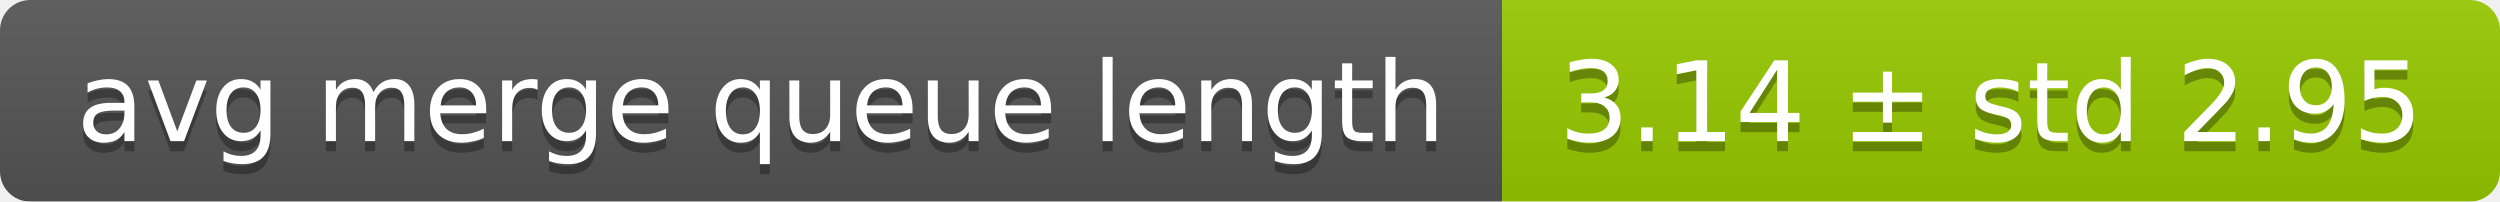
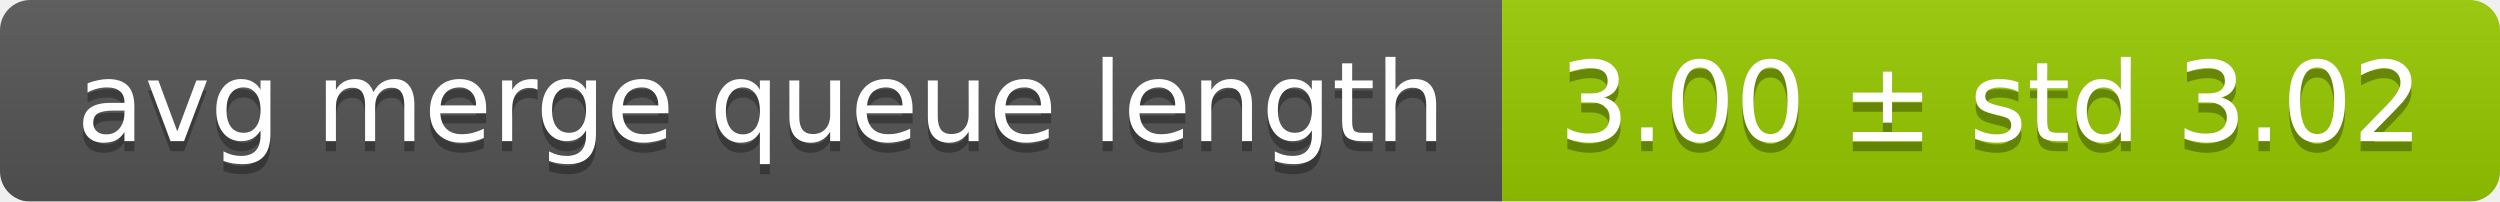
<svg xmlns="http://www.w3.org/2000/svg" width="248" height="20">
  <linearGradient id="smooth" x2="0" y2="100%">
    <stop offset="0" stop-color="#bbb" stop-opacity=".1" />
    <stop offset="1" stop-opacity=".1" />
  </linearGradient>
  <mask id="round">
    <rect width="248" height="20" rx="3" fill="#fff" />
  </mask>
  <g mask="url(#round)">
    <rect width="149" height="20" fill="#555" />
    <rect x="149" width="99" height="20" fill="#97ca00" />
    <rect width="248" height="20" fill="url(#smooth)" />
  </g>
  <g fill="#fff" text-anchor="middle" font-family="DejaVu Sans,Verdana,Geneva,sans-serif" font-size="11">
    <text x="75.5" y="15" fill="#010101" fill-opacity=".3">avg merge queue length</text>
    <text x="75.5" y="14">avg merge queue length</text>
-     <text x="197.5" y="15" fill="#010101" fill-opacity=".3">3.14 ± std 2.95</text>
-     <text x="197.5" y="14">3.14 ± std 2.95</text>
+     <text x="197.5" y="15" fill="#010101" fill-opacity=".3">3.00 ± std 3.02</text>
+     <text x="197.5" y="14">3.00 ± std 3.02</text>
  </g>
</svg>
